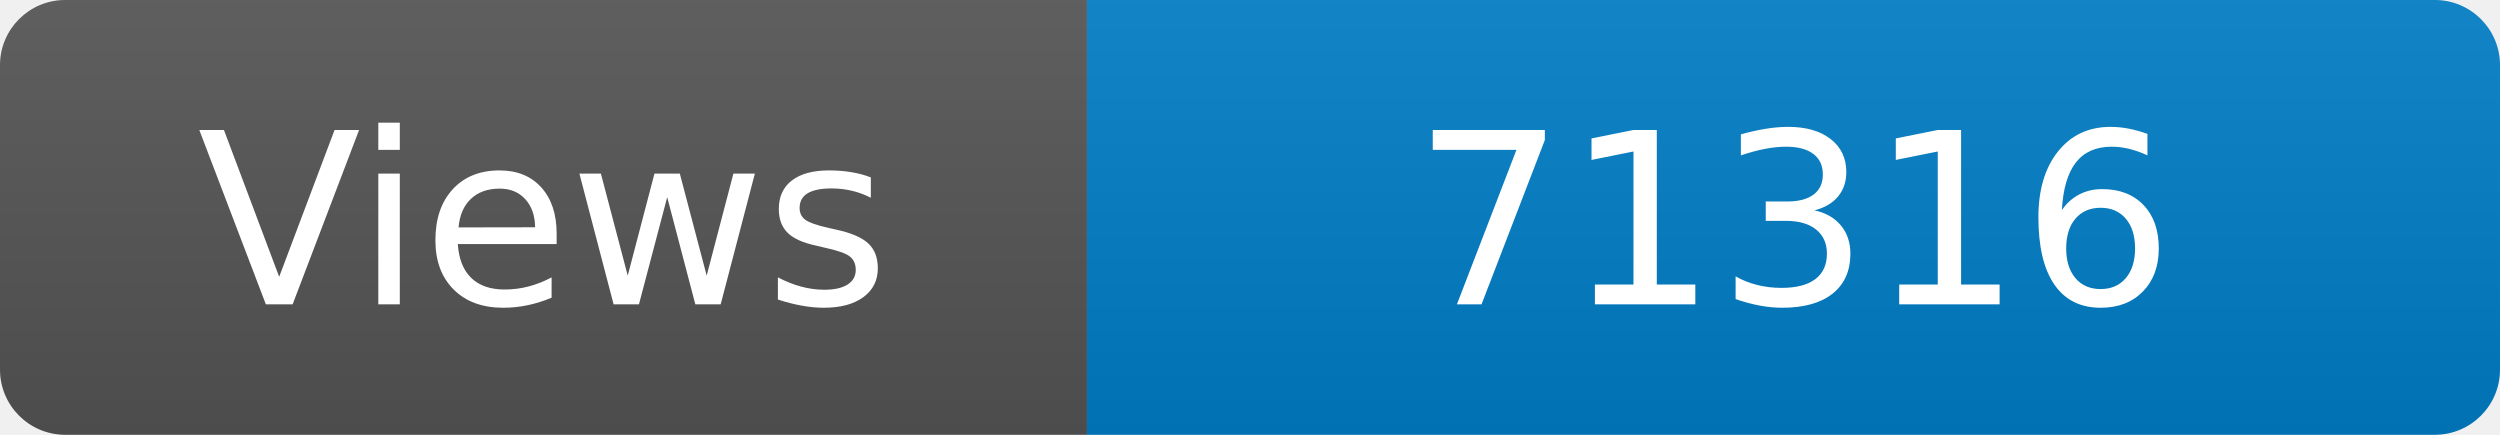
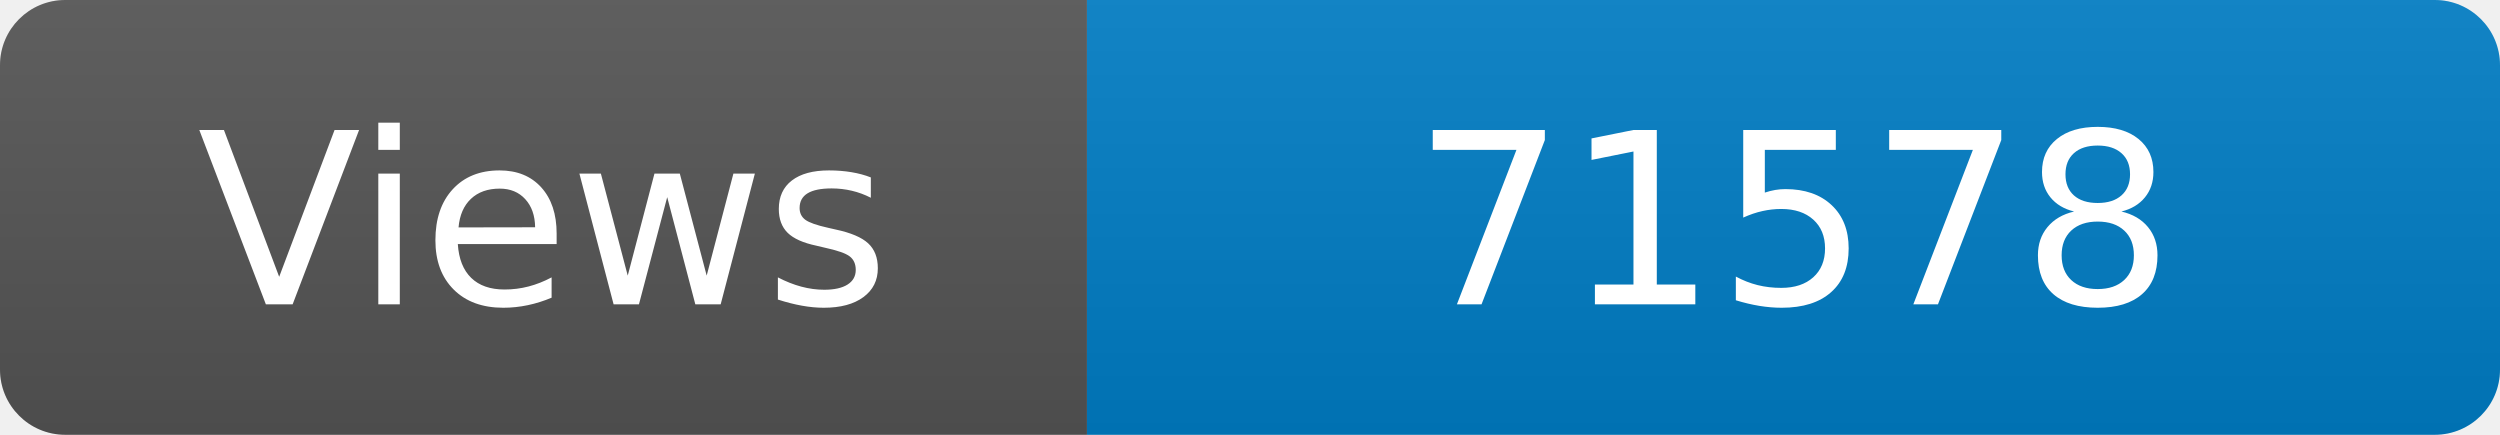
<svg xmlns="http://www.w3.org/2000/svg" width="115" height="20" role="img" aria-label="Maintained?: yes">
  <linearGradient id="s" x2="0" y2="100%">
    <stop offset="0" stop-color="#bbb" stop-opacity=".1" />
    <stop offset="1" stop-opacity=".1" />
  </linearGradient>
  <clipPath id="r">
    <rect width="115" height="20" rx="3" fill="#fff" />
  </clipPath>
  <g clip-path="url(#r)">
    <rect width="50" height="20" fill="#555" />
    <rect x="50" width="160" height="20" fill="#007ec6" />
    <rect width="115" height="20" fill="url(#s)" />
  </g>
  <g fill="#fff" text-anchor="middle" font-family="Verdana,Geneva,DejaVu Sans,sans-serif" font-size="110">
    <text x="250" y="140" transform="scale(.1)" fill="#fff">Views</text>
-     <text x="825" y="140" transform="scale(.1)" fill="#fff">71316</text>
+     <text x="825" y="140" transform="scale(.1)" fill="#fff">71578</text>
  </g>
</svg>
